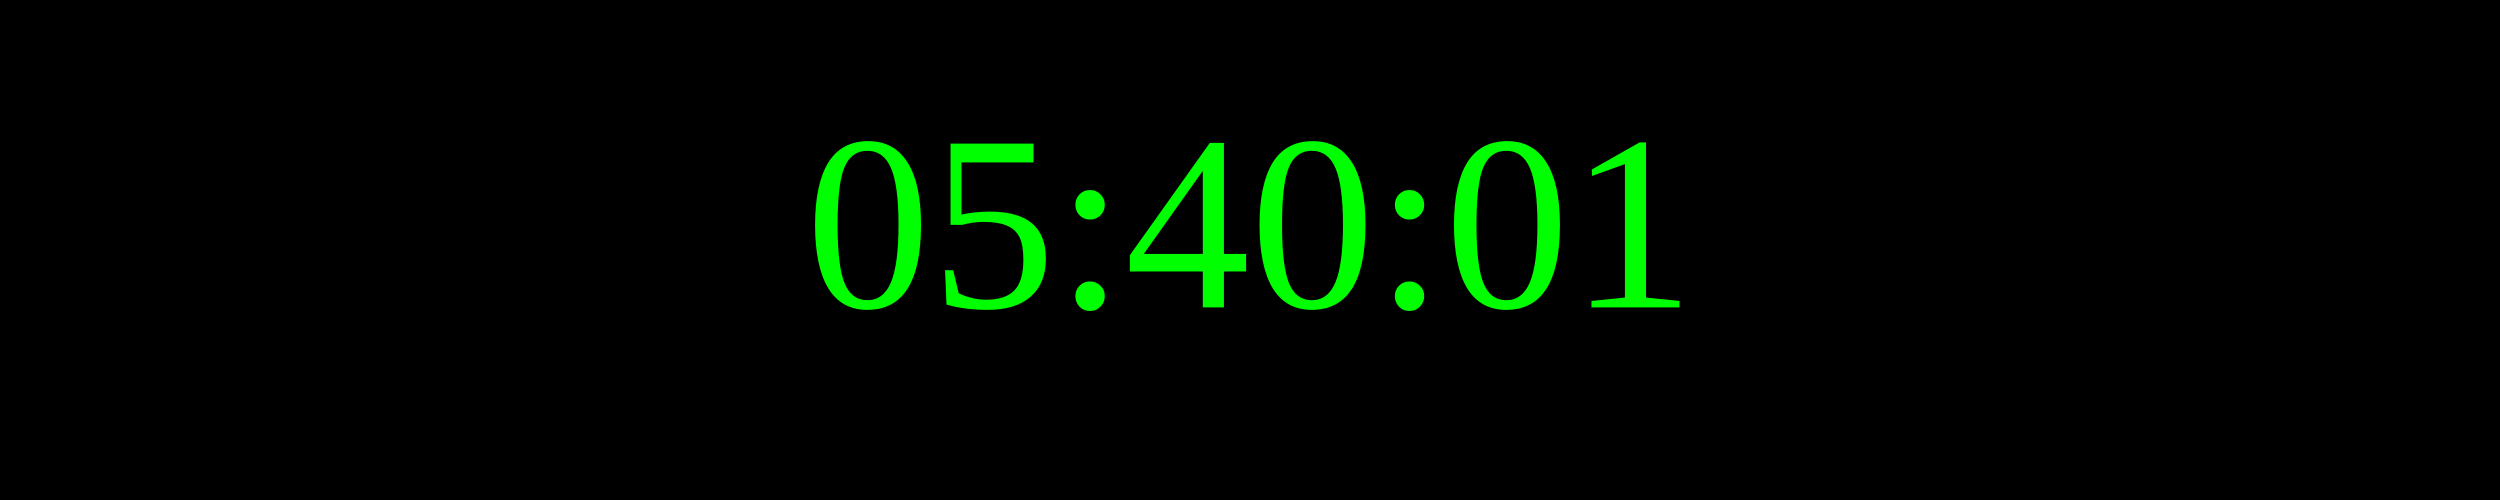
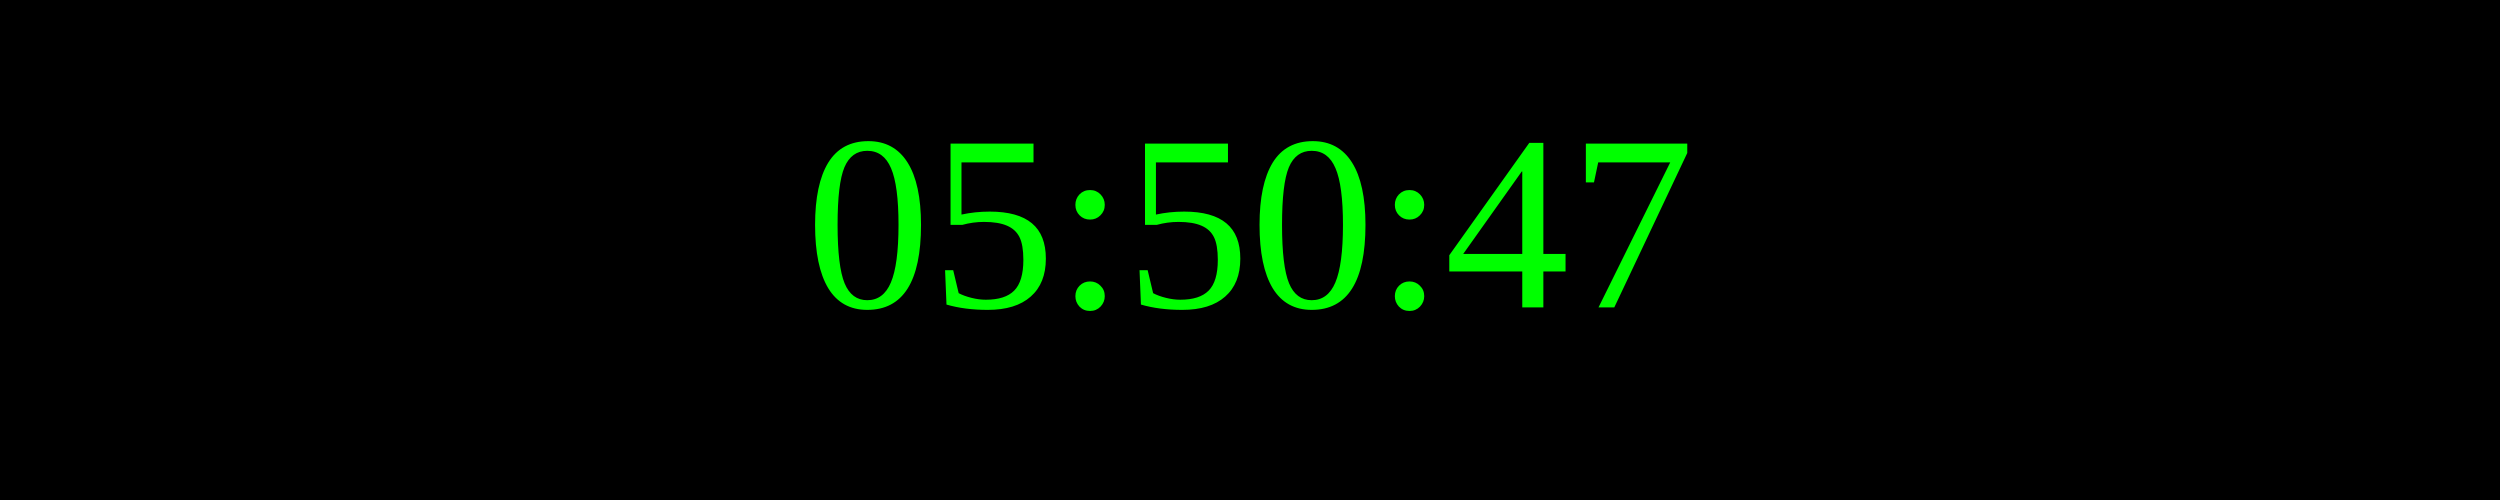
<svg xmlns="http://www.w3.org/2000/svg" width="250" height="50">
  <rect width="100%" height="100%" fill="black" />
  <text x="50%" y="50%" font-size="25" fill="lime" text-anchor="middle" dominant-baseline="middle">
- 05:40:01
+ 05:50:47
</text>
</svg>
